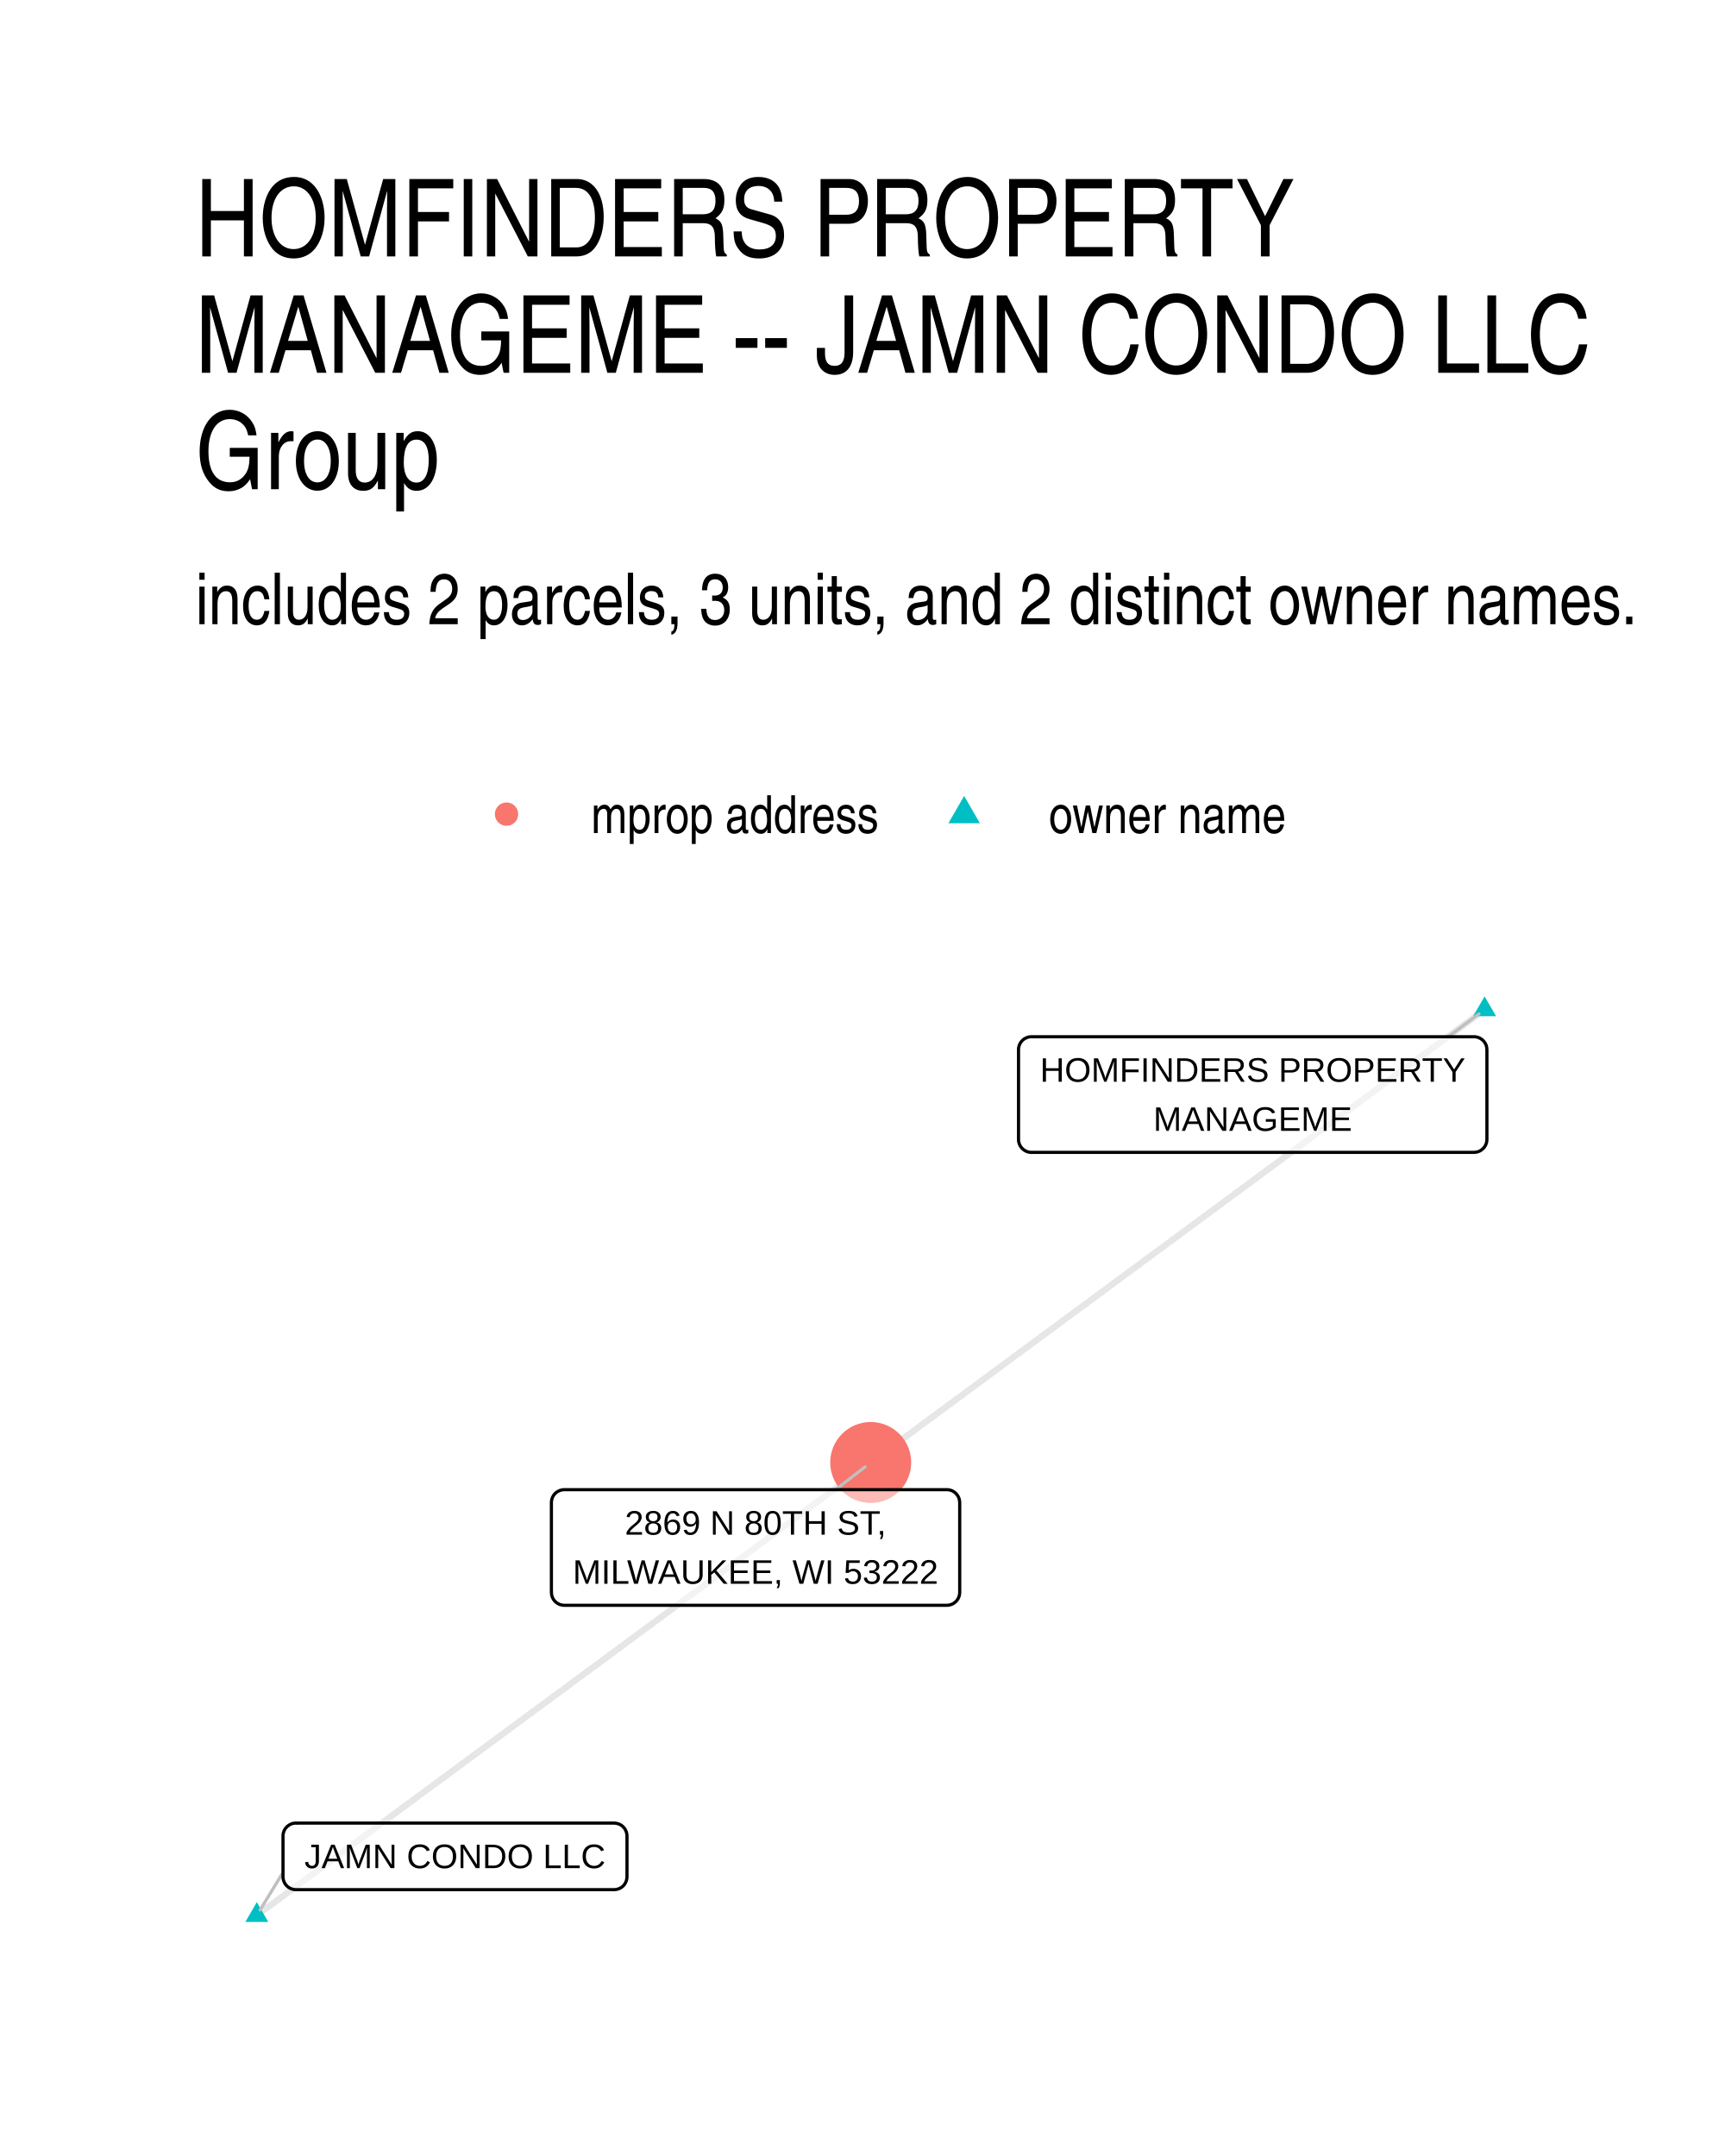
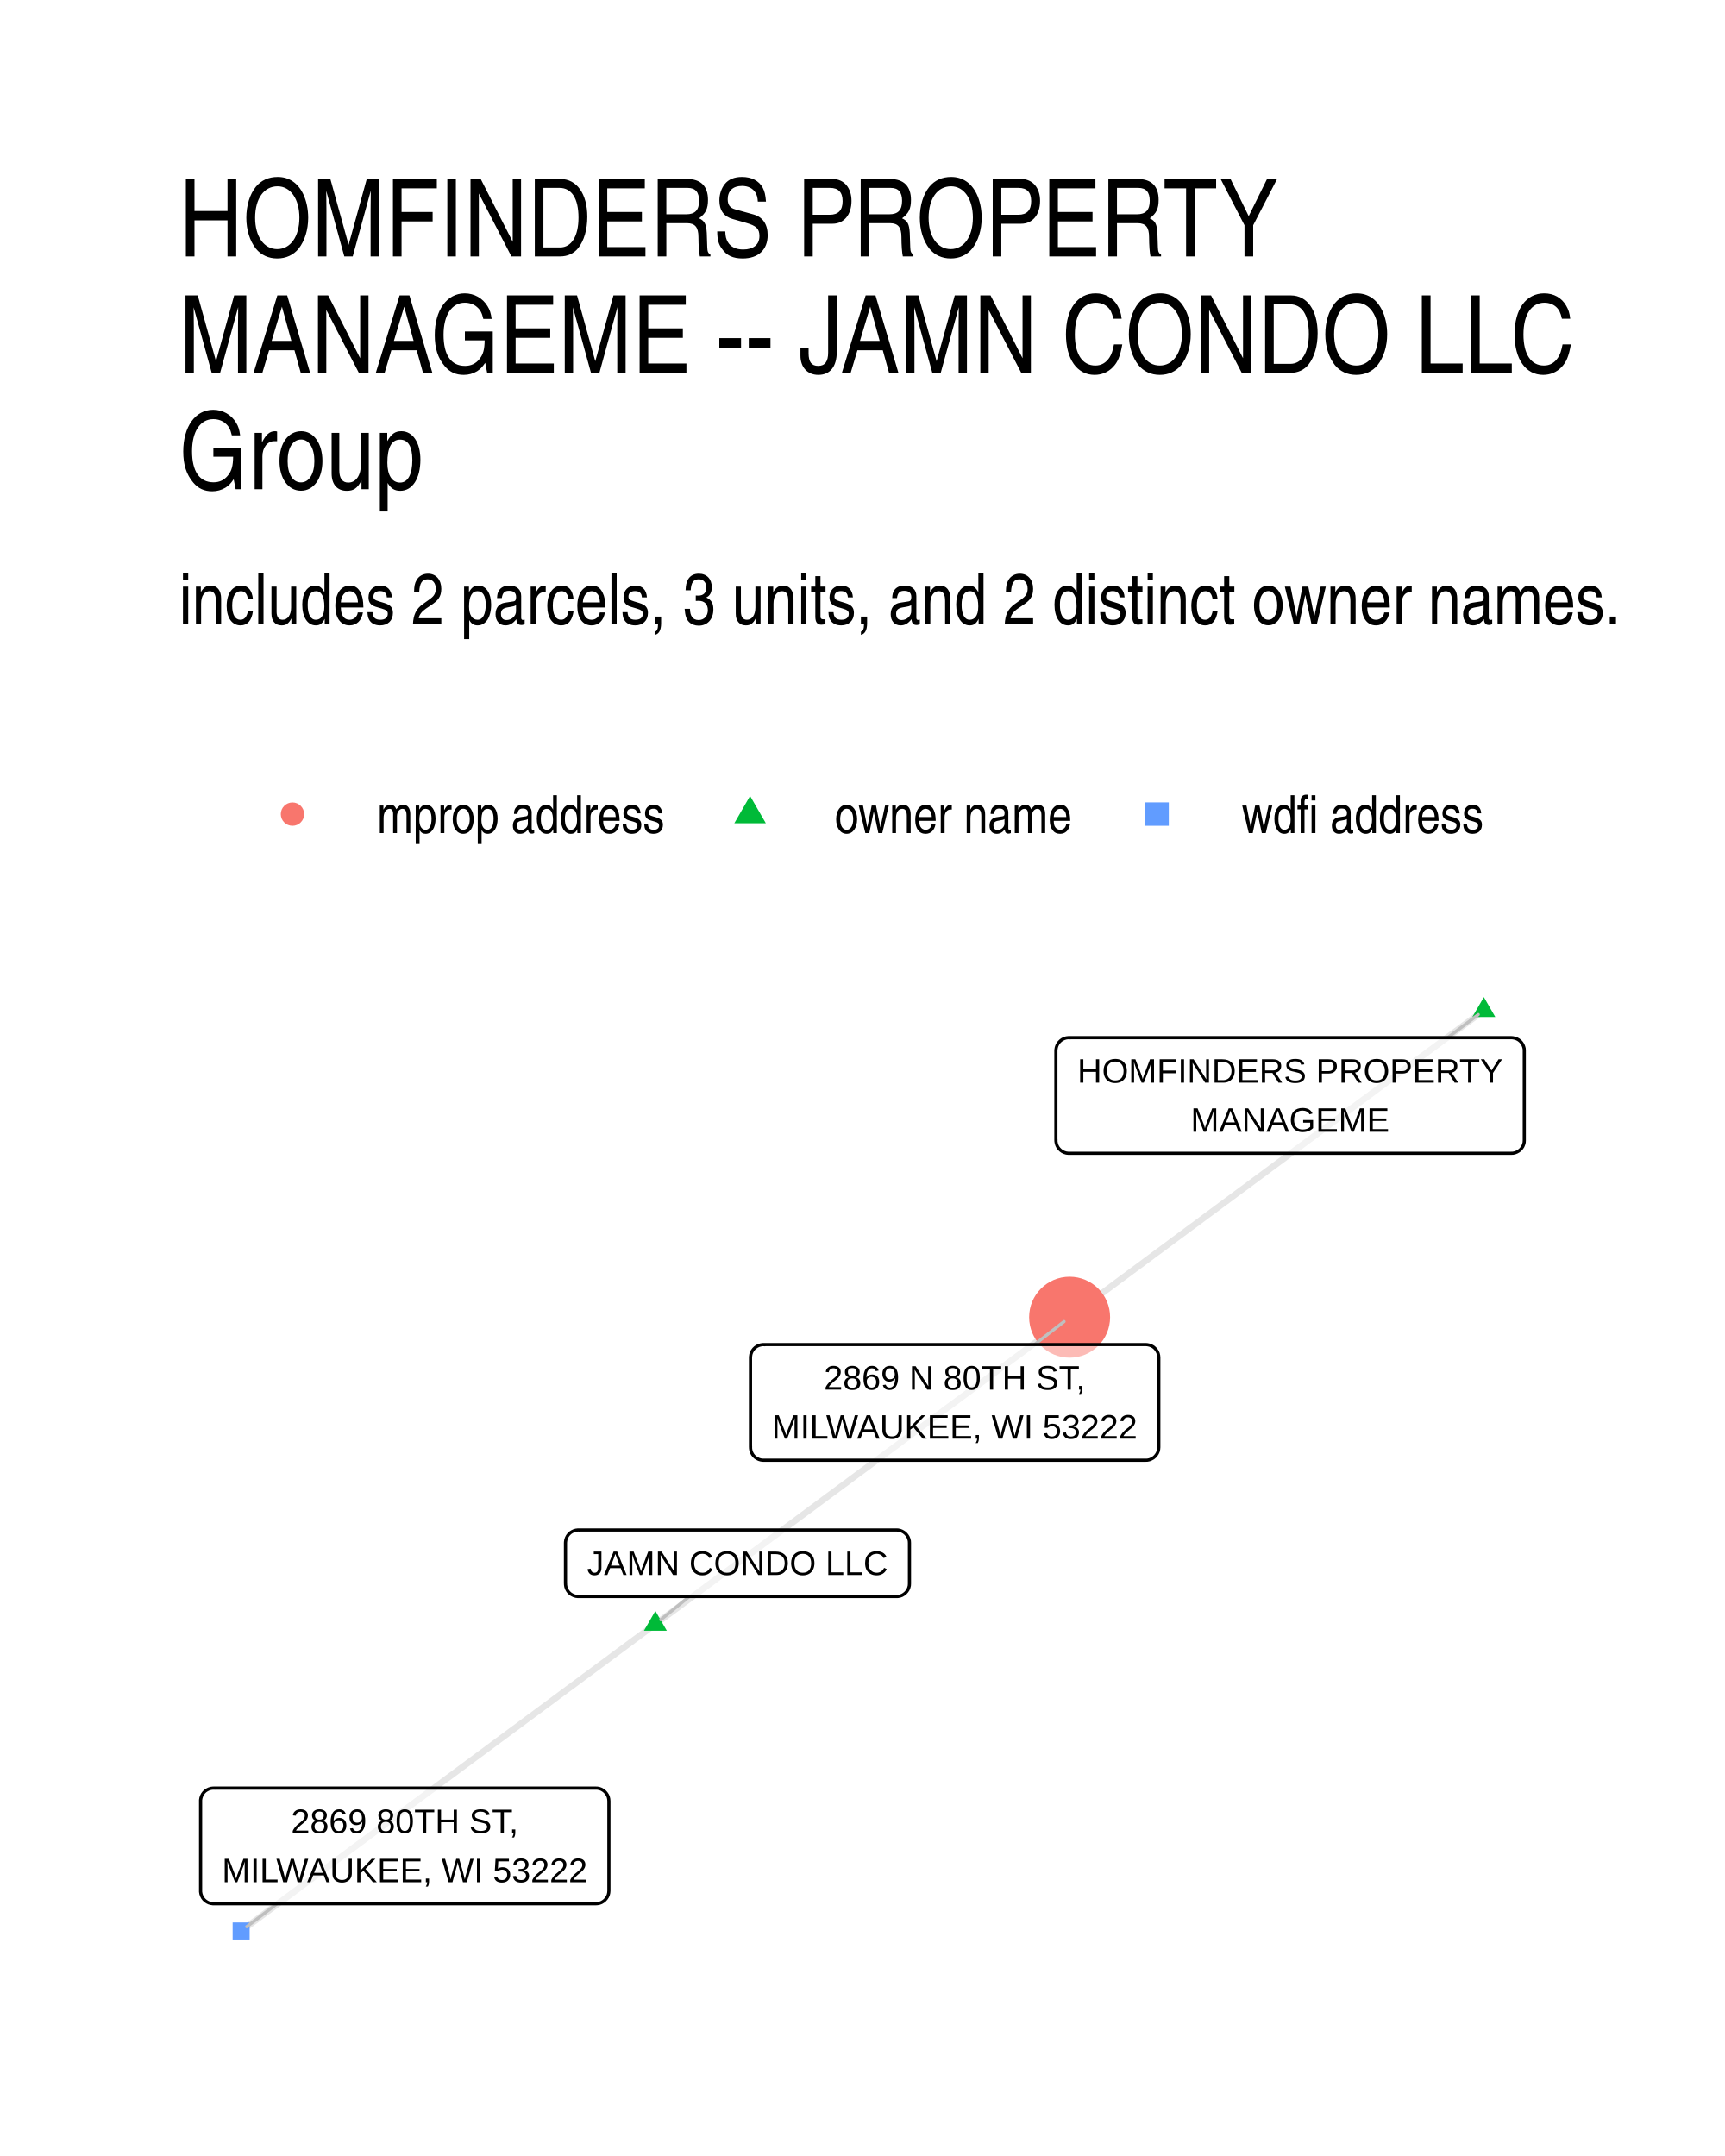
- <svg xmlns="http://www.w3.org/2000/svg" width="288.00pt" height="360.00pt" viewBox="0 0 288.00 360.00">
+ <svg xmlns="http://www.w3.org/2000/svg" width="384" height="480" viewBox="0 0 288 360">
  <g class="svglite">
    <defs>
-       <style type="text/css">
-     .svglite line, .svglite polyline, .svglite polygon, .svglite path, .svglite rect, .svglite circle {
-       fill: none;
-       stroke: #000000;
-       stroke-linecap: round;
-       stroke-linejoin: round;
-       stroke-miterlimit: 10.00;
-     }
-     .svglite text {
-       white-space: pre;
-     }
-     .svglite g.glyphgroup path {
-       fill: inherit;
-       stroke: none;
-     }
-   </style>
+       <style>.svglite line,.svglite polyline,.svglite polygon,.svglite path,.svglite circle{fill:none;stroke:#000000;stroke-linecap:round;stroke-linejoin:round;stroke-miterlimit:10.00}.svglite text{white-space:pre}.svglite g.glyphgroup path{fill:inherit;stroke:none}</style>
    </defs>
-     <rect width="100%" height="100%" style="stroke: none; fill: #FFFFFF;" />
+     <rect width="100%" height="100%" style="stroke-linecap:round;stroke-linejoin:round;stroke-miterlimit:10.00;stroke:none;fill:#FFFFFF" />
    <defs>
      <clipPath id="cpMC4wMHwyODguMDB8MC4wMHwzNjAuMDA=">
-         <rect x="0.00" y="0.00" width="288.00" height="360.00" />
+         <path d="M0 0h288v360H0z" />
      </clipPath>
    </defs>
    <g clip-path="url(#cpMC4wMHwyODguMDB8MC4wMHwzNjAuMDA=)">
-       <rect x="0.00" y="0" width="288.00" height="360.00" style="stroke-width: 1.07; stroke: none; fill: #FFFFFF;" />
+       <path d="M0 0h288v360H0z" style="stroke-width:1.07;stroke:none;fill:#FFFFFF" />
    </g>
    <defs>
-       <clipPath id="cpMzIuNjN8MjU4LjExfDE2MS4wMnwzMjcuMzc=">
-         <rect x="32.63" y="161.02" width="225.48" height="166.36" />
+       <clipPath id="cpMjkuODl8MjU4LjExfDE2MS4wMnwzMzAuMTE=">
+         <path d="M29.89 161.02h228.22v169.09H29.89z" />
      </clipPath>
    </defs>
-     <g clip-path="url(#cpMzIuNjN8MjU4LjExfDE2MS4wMnwzMjcuMzc=)">
-       <polyline points="247.86,168.58 246.83,169.34 245.79,170.11 244.76,170.87 243.72,171.63 242.69,172.40 241.65,173.16 240.62,173.93 239.58,174.69 238.55,175.45 237.51,176.22 236.47,176.98 235.44,177.75 234.40,178.51 233.37,179.27 232.33,180.04 231.30,180.80 230.26,181.56 229.23,182.33 228.19,183.09 227.16,183.86 226.12,184.62 225.09,185.38 224.05,186.15 223.02,186.91 221.98,187.68 220.95,188.44 219.91,189.20 218.88,189.97 217.84,190.73 216.80,191.50 215.77,192.26 214.73,193.02 213.70,193.79 212.66,194.55 211.63,195.31 210.59,196.08 209.56,196.84 208.52,197.61 207.49,198.37 206.45,199.13 205.42,199.90 204.38,200.66 203.35,201.43 202.31,202.19 201.28,202.95 200.24,203.72 199.20,204.48 198.17,205.25 197.13,206.01 196.10,206.77 195.06,207.54 194.03,208.30 192.99,209.06 191.96,209.83 190.92,210.59 189.89,211.36 188.85,212.12 187.82,212.88 186.78,213.65 185.75,214.41 184.71,215.18 183.68,215.94 182.64,216.70 181.61,217.47 180.57,218.23 179.53,219.00 178.50,219.76 177.46,220.52 176.43,221.29 175.39,222.05 174.36,222.81 173.32,223.58 172.29,224.34 171.25,225.11 170.22,225.87 169.18,226.63 168.15,227.40 167.11,228.16 166.08,228.93 165.04,229.69 164.01,230.45 162.97,231.22 161.93,231.98 160.90,232.75 159.86,233.51 158.83,234.27 157.79,235.04 156.76,235.80 155.72,236.56 154.69,237.33 153.65,238.09 152.62,238.86 151.58,239.62 150.55,240.38 149.51,241.15 148.48,241.91 147.44,242.68 146.41,243.44 145.37,244.20 " style="stroke-width: 1.07; stroke: #000000; stroke-opacity: 0.10; stroke-linecap: butt;" />
-       <polyline points="42.88,319.81 43.91,319.05 44.95,318.28 45.98,317.52 47.02,316.76 48.05,315.99 49.09,315.23 50.12,314.46 51.16,313.70 52.19,312.94 53.23,312.17 54.27,311.41 55.30,310.65 56.34,309.88 57.37,309.12 58.41,308.36 59.44,307.59 60.48,306.83 61.51,306.06 62.55,305.30 63.58,304.54 64.62,303.77 65.65,303.01 66.69,302.25 67.72,301.48 68.76,300.72 69.79,299.95 70.83,299.19 71.86,298.43 72.90,297.66 73.94,296.90 74.97,296.14 76.01,295.37 77.04,294.61 78.08,293.84 79.11,293.08 80.15,292.32 81.18,291.55 82.22,290.79 83.25,290.03 84.29,289.26 85.32,288.50 86.36,287.74 87.39,286.97 88.43,286.21 89.46,285.44 90.50,284.68 91.54,283.92 92.57,283.15 93.61,282.39 94.64,281.63 95.68,280.86 96.71,280.10 97.75,279.33 98.78,278.57 99.82,277.81 100.85,277.04 101.89,276.28 102.92,275.52 103.96,274.75 104.99,273.99 106.03,273.22 107.06,272.46 108.10,271.70 109.14,270.93 110.17,270.17 111.21,269.41 112.24,268.64 113.28,267.88 114.31,267.11 115.35,266.35 116.38,265.59 117.42,264.82 118.45,264.06 119.49,263.30 120.52,262.53 121.56,261.77 122.59,261.01 123.63,260.24 124.66,259.48 125.70,258.71 126.74,257.95 127.77,257.19 128.81,256.42 129.84,255.66 130.88,254.90 131.91,254.13 132.95,253.37 133.98,252.60 135.02,251.84 136.05,251.08 137.09,250.31 138.12,249.55 139.16,248.79 140.19,248.02 141.23,247.26 142.26,246.49 143.30,245.73 144.34,244.97 145.37,244.20 " style="stroke-width: 1.07; stroke: #000000; stroke-opacity: 0.10; stroke-linecap: butt;" />
-       <polygon points="247.86,166.37 249.78,169.68 245.95,169.68 " style="stroke-width: 0.71; stroke: none; fill: #00BFC4;" />
-       <polygon points="42.88,317.60 44.79,320.92 40.96,320.92 " style="stroke-width: 0.71; stroke: none; fill: #00BFC4;" />
-       <circle cx="145.37" cy="244.20" r="6.76" style="stroke-width: 0.71; stroke: none; fill: #F8766D;" />
-       <line x1="241.80" y1="173.11" x2="246.92" y2="169.29" style="stroke-width: 0.53; stroke: #BFBFBF;" />
-       <line x1="47.25" y1="312.65" x2="43.43" y2="318.91" style="stroke-width: 0.53; stroke: #BFBFBF;" />
-       <line x1="139.52" y1="248.74" x2="144.44" y2="244.92" style="stroke-width: 0.53; stroke: #BFBFBF;" />
-       <polygon points="172.21,192.42 246.09,192.42 246.00,192.42 246.35,192.40 246.69,192.33 247.01,192.21 247.31,192.04 247.58,191.82 247.81,191.56 248.00,191.26 248.14,190.94 248.22,190.61 248.25,190.26 248.25,190.26 248.25,175.27 248.25,175.27 248.22,174.92 248.14,174.58 248.00,174.26 247.81,173.97 247.58,173.71 247.31,173.49 247.01,173.32 246.69,173.19 246.35,173.12 246.09,173.11 172.21,173.11 172.47,173.12 172.12,173.11 171.77,173.15 171.44,173.25 171.13,173.40 170.84,173.59 170.59,173.84 170.38,174.11 170.22,174.42 170.11,174.75 170.05,175.09 170.05,175.27 170.05,190.26 170.05,190.09 170.05,190.43 170.11,190.78 170.22,191.11 170.38,191.41 170.59,191.69 170.84,191.93 171.13,192.13 171.44,192.28 171.77,192.38 172.12,192.42 " style="stroke-width: 0.53; fill: #FFFFFF; fill-opacity: 0.50;" />
-       <text x="209.15" y="180.62" text-anchor="middle" style="font-size: 5.69px; font-family: &quot;Liberation Sans&quot;;" textLength="71.00px" lengthAdjust="spacingAndGlyphs">HOMFINDERS PROPERTY</text>
-       <text x="209.15" y="188.82" text-anchor="middle" style="font-size: 5.69px; font-family: &quot;Liberation Sans&quot;;" textLength="33.19px" lengthAdjust="spacingAndGlyphs">MANAGEME</text>
-       <polygon points="49.41,315.53 102.52,315.53 102.43,315.53 102.78,315.51 103.12,315.44 103.45,315.32 103.75,315.15 104.02,314.93 104.25,314.67 104.43,314.37 104.57,314.05 104.65,313.71 104.68,313.37 104.68,313.37 104.68,306.57 104.68,306.57 104.65,306.22 104.57,305.89 104.43,305.57 104.25,305.27 104.02,305.01 103.75,304.79 103.45,304.62 103.12,304.50 102.78,304.43 102.52,304.41 49.41,304.41 49.67,304.43 49.32,304.41 48.97,304.45 48.64,304.55 48.33,304.70 48.04,304.90 47.79,305.14 47.58,305.42 47.42,305.72 47.31,306.05 47.25,306.40 47.25,306.57 47.25,313.37 47.25,313.19 47.25,313.54 47.31,313.88 47.42,314.21 47.58,314.52 47.79,314.80 48.04,315.04 48.33,315.24 48.64,315.39 48.97,315.48 49.32,315.53 " style="stroke-width: 0.53; fill: #FFFFFF; fill-opacity: 0.50;" />
-       <text x="75.96" y="311.93" text-anchor="middle" style="font-size: 5.69px; font-family: &quot;Liberation Sans&quot;;" textLength="50.23px" lengthAdjust="spacingAndGlyphs">JAMN CONDO LLC</text>
-       <polygon points="94.22,268.05 158.07,268.05 157.98,268.05 158.33,268.03 158.67,267.96 159.00,267.84 159.30,267.66 159.57,267.44 159.80,267.18 159.98,266.89 160.12,266.57 160.20,266.23 160.23,265.89 160.23,265.89 160.23,250.90 160.23,250.90 160.20,250.55 160.12,250.21 159.98,249.89 159.80,249.60 159.57,249.34 159.30,249.12 159.00,248.94 158.67,248.82 158.33,248.75 158.07,248.74 94.22,248.74 94.48,248.75 94.13,248.74 93.79,248.78 93.45,248.88 93.14,249.03 92.85,249.22 92.60,249.46 92.39,249.74 92.23,250.05 92.12,250.38 92.07,250.72 92.06,250.90 92.06,265.89 92.07,265.71 92.07,266.06 92.12,266.40 92.23,266.73 92.39,267.04 92.60,267.32 92.85,267.56 93.14,267.76 93.45,267.91 93.79,268.00 94.13,268.05 " style="stroke-width: 0.53; fill: #FFFFFF; fill-opacity: 0.50;" />
-       <text x="126.14" y="256.25" text-anchor="middle" style="font-size: 5.69px; font-family: &quot;Liberation Sans&quot;;" textLength="43.58px" lengthAdjust="spacingAndGlyphs">2869 N 80TH ST,</text>
-       <text x="126.14" y="264.45" text-anchor="middle" style="font-size: 5.69px; font-family: &quot;Liberation Sans&quot;;" textLength="60.97px" lengthAdjust="spacingAndGlyphs">MILWAUKEE, WI 53222</text>
+     <g clip-path="url(#cpMjkuODl8MjU4LjExfDE2MS4wMnwzMzAuMTE=)">
+       <path d="m247.74 168.7-.7.52-.7.52-.7.52-.7.51-.69.52-.7.52-.7.52-.7.51-.7.52-.7.52-.7.52-.69.51-.7.52-.7.52-.7.52-.7.51-.7.52-.7.52-.69.52-.7.51-.7.52-.7.52-.7.52-.7.52-.7.51-.69.52-.7.52-.7.52-.7.51-.7.52-.7.52-.7.52-.69.51-.7.52-.7.52-.7.52-.7.51-.7.52-.7.52-.69.52-.7.51-.7.52-.7.52-.7.52-.7.51-.7.52-.69.52-.7.52-.7.51-.7.52-.7.52-.7.52-.7.52-.69.51-.7.52-.7.52-.7.52-.7.51-.7.52-.7.52-.69.52-.7.51-.7.52-.7.52-.7.52-.7.51-.7.52-.69.52-.7.52-.7.51-.7.52-.7.52-.7.52-.7.51-.69.52-.7.52-.7.52-.7.51-.7.52-.7.52-.7.52-.69.52-.7.51-.7.52-.7.52-.7.52-.7.51-.7.52-.69.52-.7.52-.7.51-.7.52-.7.52-.7.52-.7.51-.69.52-.7.52-.7.52-.7.51m-69.16 51.25.7-.52.7-.52.7-.52.69-.51.7-.52.7-.52.7-.52.7-.51.7-.52.7-.52.69-.52.7-.52.7-.51.7-.52.7-.52.7-.52.7-.51.69-.52.7-.52.7-.52.7-.51.7-.52.7-.52.7-.52.69-.51.7-.52.7-.52.7-.52.7-.51.7-.52.7-.52.69-.52.7-.51.7-.52.7-.52.7-.52.7-.52.7-.51.69-.52.7-.52.7-.52.7-.51.7-.52.7-.52.7-.52.7-.51.69-.52.7-.52.7-.52.7-.51.7-.52.7-.52.7-.52.69-.51.7-.52.7-.52.7-.52.7-.51.7-.52.7-.52.69-.52.7-.51.7-.52.7-.52.7-.52.7-.52.7-.51.69-.52.7-.52.7-.52.7-.51.7-.52.7-.52.7-.52.69-.51.7-.52.7-.52.7-.52.7-.51.7-.52.7-.52.69-.52.7-.51.7-.52.7-.52.7-.52.7-.51.7-.52.69-.52.7-.52.7-.52.7-.51.7-.52.7-.52.7-.52.69-.51.7-.52.7-.52.7-.52m-69.16 51.25-.7.51-.7.52-.7.52-.69.52-.7.51-.7.52-.7.52-.7.52-.7.51-.7.52-.69.52-.7.52-.7.51-.7.52-.7.52-.7.52-.7.51-.69.52-.7.52-.7.52-.7.51-.7.52-.7.52-.7.52-.69.52-.7.51-.7.52-.7.52-.7.52-.7.51-.7.52-.69.52-.7.52-.7.51-.7.52-.7.52-.7.52-.7.51-.69.52-.7.52-.7.52-.7.51-.7.52-.7.52-.7.52-.69.51-.7.52-.7.52-.7.52-.7.51-.7.52-.7.52-.69.52-.7.51-.7.52-.7.52-.7.52-.7.52-.7.51-.69.52-.7.52-.7.52-.7.51-.7.52-.7.52-.7.52-.69.51-.7.52-.7.52-.7.52-.7.51-.7.52-.7.52-.69.52-.7.51-.7.52-.7.52-.7.52-.7.51-.7.52-.69.52-.7.52-.7.51-.7.52-.7.52-.7.52-.7.52-.69.51-.7.52-.7.52-.7.52-.7.51-.7.52-.7.52-.69.52-.7.51-.7.52-.7.52-.7.52" style="stroke-width:1.07;stroke:#000000;stroke-opacity:0.10;stroke-linecap:butt" />
+       <path d="m247.74 166.49 1.91 3.32h-3.83zM109.42 268.98l1.91 3.31h-3.82z" style="stroke-width:0.71;stroke:none;fill:#00BA38" />
+       <circle cx="178.58" cy="219.94" r="6.76" style="stroke-width:0.71;stroke:none;fill:#F8766D" />
+       <path d="M38.84 323.85h2.84V321h-2.84z" style="stroke-width:0.71;stroke:none;fill:#619CFF" />
+       <path d="m241.7 173.26 5.1-3.85m-131.72 97.17-4.75 3.87m62.38-45.94 4.94-3.84m-131.4 97.21-5.05 3.83" style="stroke-width:0.53;stroke:#BFBFBF" />
+       <path d="M178.45 192.57h73.88-.08l.34-.01.34-.07.33-.13.3-.17.27-.22.23-.26.19-.29.13-.32.09-.34.02-.35h0v-14.99h0l-.02-.35-.09-.33-.13-.32-.19-.3-.23-.26-.27-.22-.3-.17-.33-.12-.34-.07-.26-.02h-73.88l.26.02-.34-.02-.35.04-.33.1-.32.15-.28.2-.25.24-.21.28-.16.3-.11.33-.06.35-.01.17v14.99l.01-.17v.35l.06.34.11.33.16.31.21.27.25.24.28.2.32.15.33.1.35.04z" style="stroke-width:0.53;fill:#FFFFFF;fill-opacity:0.50" />
+       <text x="215.39" y="180.78" lengthAdjust="spacingAndGlyphs" style="font-size:5.69px;font-family:&quot;Liberation Sans&quot;" text-anchor="middle" textLength="71">HOMFINDERS PROPERTY</text>
+       <text x="215.39" y="188.97" lengthAdjust="spacingAndGlyphs" style="font-size:5.69px;font-family:&quot;Liberation Sans&quot;" text-anchor="middle" textLength="33.19">MANAGEME</text>
+       <path d="M96.57 266.58h53.11-.08l.34-.01.35-.07.32-.12.3-.18.27-.22.23-.26.19-.29.13-.32.09-.34.02-.35h0v-6.79h0l-.02-.35-.09-.34-.13-.32-.19-.29-.23-.26-.27-.22-.3-.17-.32-.13-.35-.07-.26-.01H96.57l.26.01-.35-.01-.34.04-.34.1-.31.15-.29.19-.25.24-.21.28-.16.31-.11.33-.05.34-.01.18v6.79l.01-.17v.35l.05.34.11.33.16.31.21.28.25.24.29.19.31.15.34.1.34.04z" style="stroke-width:0.53;fill:#FFFFFF;fill-opacity:0.50" />
+       <text x="123.13" y="262.98" lengthAdjust="spacingAndGlyphs" style="font-size:5.69px;font-family:&quot;Liberation Sans&quot;" text-anchor="middle" textLength="50.23">JAMN CONDO LLC</text>
+       <path d="M127.46 243.82h63.85-.09l.35-.01.34-.07.32-.13.31-.17.26-.22.23-.26.19-.29.14-.32.08-.34.03-.35h0v-14.99h0l-.03-.35-.08-.33-.14-.32-.19-.3-.23-.26-.26-.22-.31-.17-.32-.12-.34-.07-.26-.02h-63.85l.26.02-.35-.02-.34.05-.34.09-.31.15-.29.2-.25.24-.21.28-.16.3-.11.33-.05.35-.01.17v14.99l.01-.17v.35l.05.34.11.33.16.31.21.28.25.24.29.19.31.15.34.1.34.04z" style="stroke-width:0.53;fill:#FFFFFF;fill-opacity:0.50" />
+       <text x="159.38" y="232.03" lengthAdjust="spacingAndGlyphs" style="font-size:5.69px;font-family:&quot;Liberation Sans&quot;" text-anchor="middle" textLength="43.58">2869 N 80TH ST,</text>
+       <text x="159.38" y="240.22" lengthAdjust="spacingAndGlyphs" style="font-size:5.69px;font-family:&quot;Liberation Sans&quot;" text-anchor="middle" textLength="60.97">MILWAUKEE, WI 53222</text>
+       <path d="M35.65 317.88H99.5h-.09l.35-.02.34-.07.32-.12.3-.18.27-.22.23-.26.19-.29.14-.32.08-.34.03-.34h0v-14.99h0l-.03-.35-.08-.34-.14-.32-.19-.29-.23-.26-.27-.22-.3-.18-.32-.12-.34-.07-.26-.01H35.65l.26.01-.35-.01-.34.04-.34.1-.31.15-.29.19-.25.24-.21.28-.16.31-.11.33-.06.34v15.17-.18.35l.06.34.11.33.16.31.21.28.25.24.29.2.31.15.34.09.34.05z" style="stroke-width:0.53;fill:#FFFFFF;fill-opacity:0.50" />
+       <text x="67.57" y="306.08" lengthAdjust="spacingAndGlyphs" style="font-size:5.69px;font-family:&quot;Liberation Sans&quot;" text-anchor="middle" textLength="37.89">2869 80TH ST,</text>
+       <text x="67.57" y="314.28" lengthAdjust="spacingAndGlyphs" style="font-size:5.69px;font-family:&quot;Liberation Sans&quot;" text-anchor="middle" textLength="60.97">MILWAUKEE, WI 53222</text>
    </g>
    <g clip-path="url(#cpMC4wMHwyODguMDB8MC4wMHwzNjAuMDA=)">
-       <circle cx="84.57" cy="135.94" r="1.95" style="stroke-width: 0.71; stroke: none; fill: #F8766D;" />
-       <polygon points="160.97,132.90 163.60,137.46 158.34,137.46 " style="stroke-width: 0.71; stroke: none; fill: #00BFC4;" />
-       <text x="98.69" y="139.10" style="font-size: 8.80px; font-weight: 0; font-family: &quot;Nimbus Sans Narrow&quot;;" textLength="48.16px" lengthAdjust="spacingAndGlyphs">mprop address</text>
-       <text x="175.09" y="139.10" style="font-size: 8.80px; font-weight: 0; font-family: &quot;Nimbus Sans Narrow&quot;;" textLength="39.72px" lengthAdjust="spacingAndGlyphs">owner name</text>
-       <text x="32.63" y="104.23" style="font-size: 12.00px; font-weight: 0; font-family: &quot;Nimbus Sans Narrow&quot;;" textLength="241.17px" lengthAdjust="spacingAndGlyphs">includes 2 parcels, 3 units, and 2 distinct owner names.</text>
-       <text x="32.63" y="42.81" style="font-size: 18.00px; font-weight: 0; font-family: &quot;Nimbus Sans Narrow&quot;;" textLength="184.52px" lengthAdjust="spacingAndGlyphs">HOMFINDERS PROPERTY</text>
-       <text x="32.63" y="62.25" style="font-size: 18.00px; font-weight: 0; font-family: &quot;Nimbus Sans Narrow&quot;;" textLength="239.42px" lengthAdjust="spacingAndGlyphs">MANAGEME -- JAMN CONDO LLC</text>
-       <text x="32.63" y="81.69" style="font-size: 18.00px; font-weight: 0; font-family: &quot;Nimbus Sans Narrow&quot;;" textLength="44.27px" lengthAdjust="spacingAndGlyphs">Group</text>
+       <circle cx="48.83" cy="135.94" r="1.95" style="stroke-width:0.71;stroke:none;fill:#F8766D" />
+       <path d="m125.23 132.9 2.63 4.56h-5.26z" style="stroke-width:0.71;stroke:none;fill:#00BA38" />
+       <path d="M191.23 137.89h3.91v-3.91h-3.91z" style="stroke-width:0.71;stroke:none;fill:#619CFF" />
+       <text x="62.95" y="139.1" lengthAdjust="spacingAndGlyphs" style="font-size:8.80px;font-weight:0;font-family:&quot;Nimbus Sans Narrow&quot;" textLength="48.16">mprop address</text>
+       <text x="139.35" y="139.1" lengthAdjust="spacingAndGlyphs" style="font-size:8.80px;font-weight:0;font-family:&quot;Nimbus Sans Narrow&quot;" textLength="39.72">owner name</text>
+       <text x="207.31" y="139.1" lengthAdjust="spacingAndGlyphs" style="font-size:8.80px;font-weight:0;font-family:&quot;Nimbus Sans Narrow&quot;" textLength="40.5">wdfi address</text>
+       <text x="29.89" y="104.23" lengthAdjust="spacingAndGlyphs" style="font-size:12.00px;font-weight:0;font-family:&quot;Nimbus Sans Narrow&quot;" textLength="241.17">includes 2 parcels, 3 units, and 2 distinct owner names.</text>
+       <text x="29.89" y="42.81" lengthAdjust="spacingAndGlyphs" style="font-size:18.00px;font-weight:0;font-family:&quot;Nimbus Sans Narrow&quot;" textLength="184.52">HOMFINDERS PROPERTY</text>
+       <text x="29.89" y="62.25" lengthAdjust="spacingAndGlyphs" style="font-size:18.00px;font-weight:0;font-family:&quot;Nimbus Sans Narrow&quot;" textLength="239.42">MANAGEME -- JAMN CONDO LLC</text>
+       <text x="29.89" y="81.69" lengthAdjust="spacingAndGlyphs" style="font-size:18.00px;font-weight:0;font-family:&quot;Nimbus Sans Narrow&quot;" textLength="44.27">Group</text>
    </g>
  </g>
</svg>
